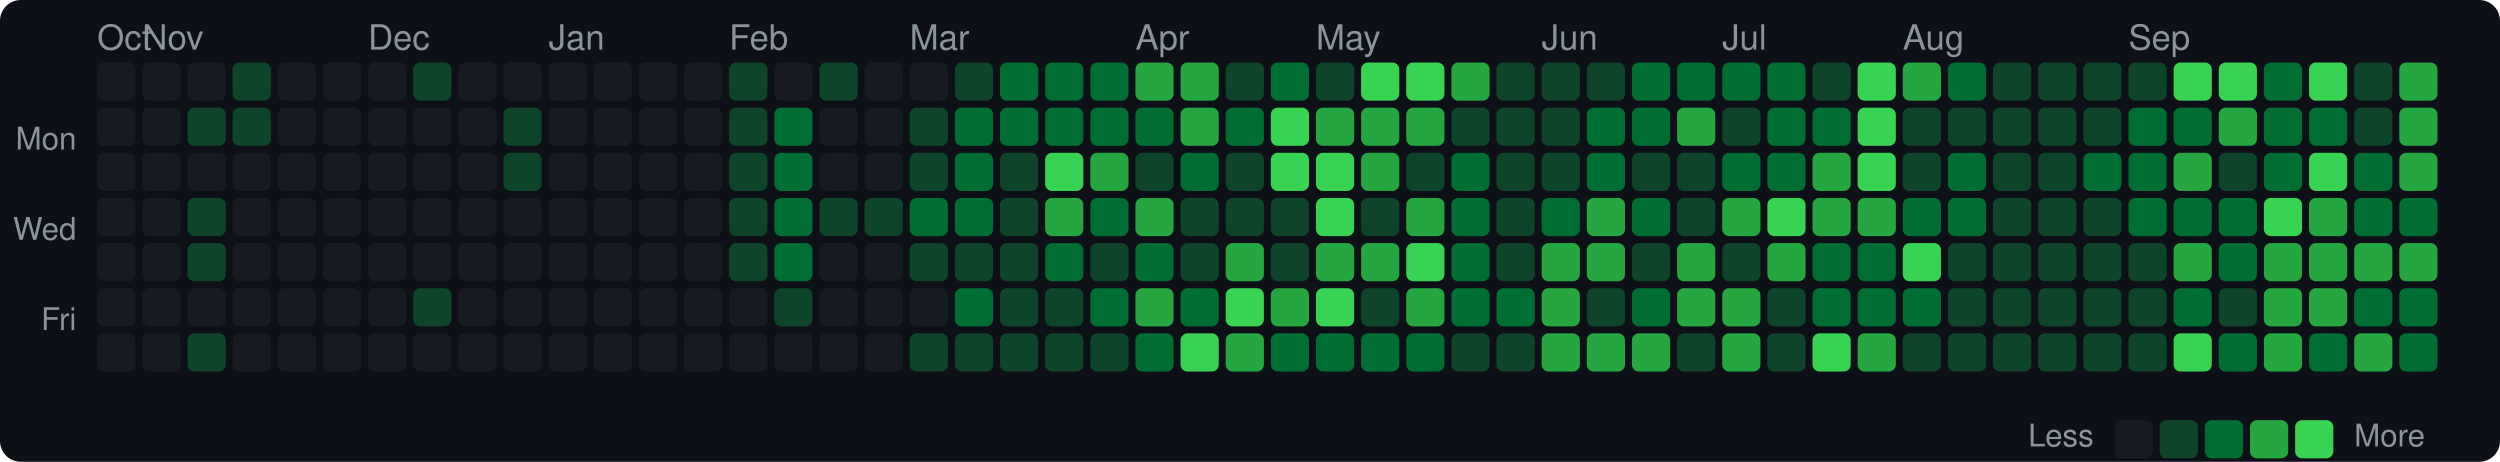
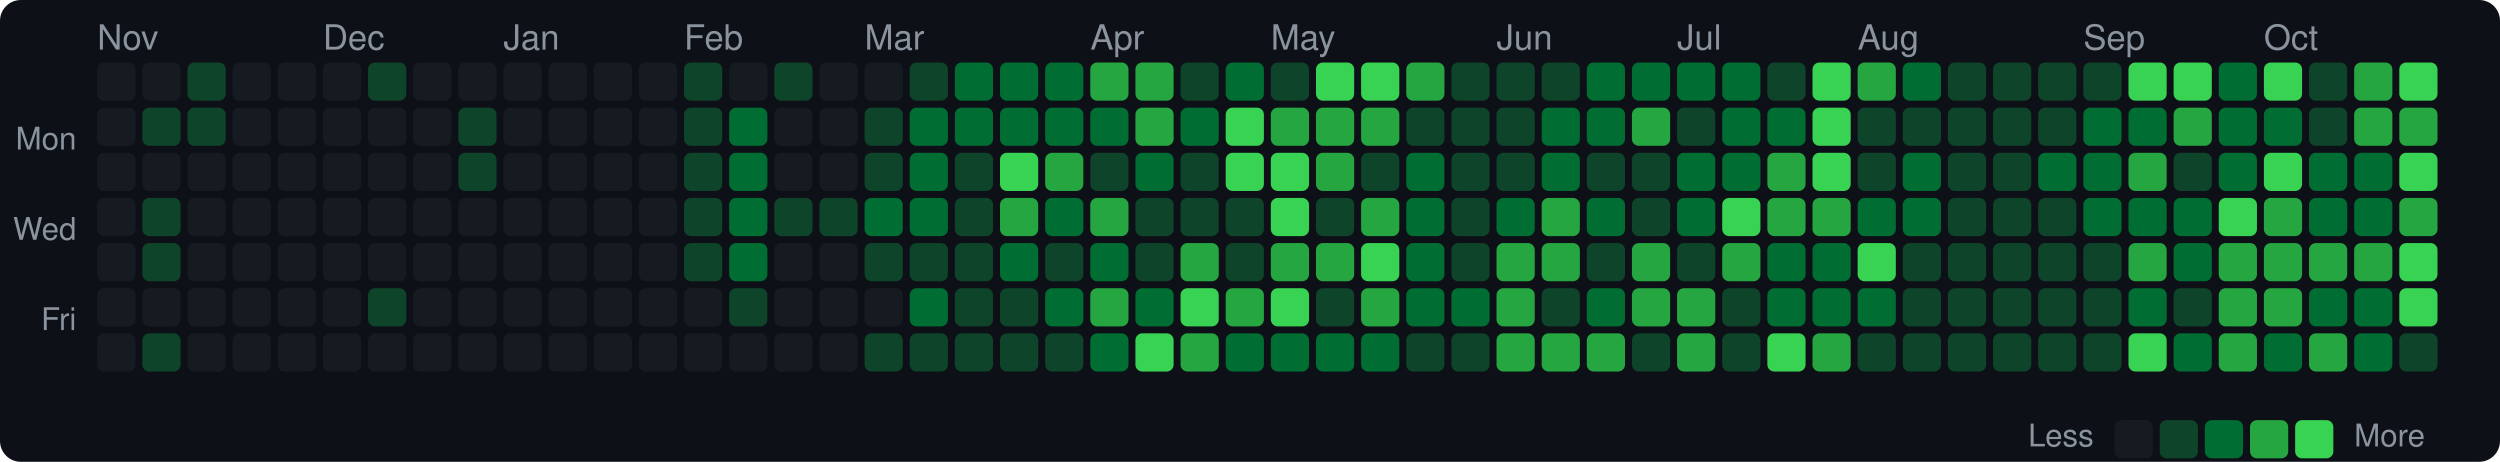
<svg xmlns="http://www.w3.org/2000/svg" width="720" height="133" viewBox="0 0 720 133">
  <style>text { dominant-baseline: central; }</style>
  <rect width="100%" height="100%" rx="6" fill="#0d1117" />
-   <text x="28" y="12" fill="#8b949e" font-size="10" font-family="Segoe UI,Helvetica,Arial,sans-serif">Oct</text>
-   <text x="41" y="12" fill="#8b949e" font-size="10" font-family="Segoe UI,Helvetica,Arial,sans-serif">Nov</text>
-   <text x="106" y="12" fill="#8b949e" font-size="10" font-family="Segoe UI,Helvetica,Arial,sans-serif">Dec</text>
-   <text x="158" y="12" fill="#8b949e" font-size="10" font-family="Segoe UI,Helvetica,Arial,sans-serif">Jan</text>
-   <text x="210" y="12" fill="#8b949e" font-size="10" font-family="Segoe UI,Helvetica,Arial,sans-serif">Feb</text>
-   <text x="262" y="12" fill="#8b949e" font-size="10" font-family="Segoe UI,Helvetica,Arial,sans-serif">Mar</text>
-   <text x="327" y="12" fill="#8b949e" font-size="10" font-family="Segoe UI,Helvetica,Arial,sans-serif">Apr</text>
-   <text x="379" y="12" fill="#8b949e" font-size="10" font-family="Segoe UI,Helvetica,Arial,sans-serif">May</text>
-   <text x="444" y="12" fill="#8b949e" font-size="10" font-family="Segoe UI,Helvetica,Arial,sans-serif">Jun</text>
-   <text x="496" y="12" fill="#8b949e" font-size="10" font-family="Segoe UI,Helvetica,Arial,sans-serif">Jul</text>
-   <text x="548" y="12" fill="#8b949e" font-size="10" font-family="Segoe UI,Helvetica,Arial,sans-serif">Aug</text>
-   <text x="613" y="12" fill="#8b949e" font-size="10" font-family="Segoe UI,Helvetica,Arial,sans-serif">Sep</text>
+   <text x="28" y="12" fill="#8b949e" font-size="10" font-family="Segoe UI,Helvetica,Arial,sans-serif">Nov</text>
+   <text x="93" y="12" fill="#8b949e" font-size="10" font-family="Segoe UI,Helvetica,Arial,sans-serif">Dec</text>
+   <text x="145" y="12" fill="#8b949e" font-size="10" font-family="Segoe UI,Helvetica,Arial,sans-serif">Jan</text>
+   <text x="197" y="12" fill="#8b949e" font-size="10" font-family="Segoe UI,Helvetica,Arial,sans-serif">Feb</text>
+   <text x="249" y="12" fill="#8b949e" font-size="10" font-family="Segoe UI,Helvetica,Arial,sans-serif">Mar</text>
+   <text x="314" y="12" fill="#8b949e" font-size="10" font-family="Segoe UI,Helvetica,Arial,sans-serif">Apr</text>
+   <text x="366" y="12" fill="#8b949e" font-size="10" font-family="Segoe UI,Helvetica,Arial,sans-serif">May</text>
+   <text x="431" y="12" fill="#8b949e" font-size="10" font-family="Segoe UI,Helvetica,Arial,sans-serif">Jun</text>
+   <text x="483" y="12" fill="#8b949e" font-size="10" font-family="Segoe UI,Helvetica,Arial,sans-serif">Jul</text>
+   <text x="535" y="12" fill="#8b949e" font-size="10" font-family="Segoe UI,Helvetica,Arial,sans-serif">Aug</text>
+   <text x="600" y="12" fill="#8b949e" font-size="10" font-family="Segoe UI,Helvetica,Arial,sans-serif">Sep</text>
+   <text x="652" y="12" fill="#8b949e" font-size="10" font-family="Segoe UI,Helvetica,Arial,sans-serif">Oct</text>
  <text x="22" y="41" text-anchor="end" fill="#8b949e" font-size="9" font-family="Segoe UI,Helvetica,Arial,sans-serif">Mon</text>
  <text x="22" y="67" text-anchor="end" fill="#8b949e" font-size="9" font-family="Segoe UI,Helvetica,Arial,sans-serif">Wed</text>
  <text x="22" y="93" text-anchor="end" fill="#8b949e" font-size="9" font-family="Segoe UI,Helvetica,Arial,sans-serif">Fri</text>
  <rect x="28" y="18" width="11" height="11" rx="2" fill="#161b22" />
  <rect x="28" y="31" width="11" height="11" rx="2" fill="#161b22" />
  <rect x="28" y="44" width="11" height="11" rx="2" fill="#161b22" />
  <rect x="28" y="57" width="11" height="11" rx="2" fill="#161b22" />
  <rect x="28" y="70" width="11" height="11" rx="2" fill="#161b22" />
  <rect x="28" y="83" width="11" height="11" rx="2" fill="#161b22" />
  <rect x="28" y="96" width="11" height="11" rx="2" fill="#161b22" />
  <rect x="41" y="18" width="11" height="11" rx="2" fill="#161b22" />
-   <rect x="41" y="31" width="11" height="11" rx="2" fill="#161b22" />
+   <rect x="41" y="31" width="11" height="11" rx="2" fill="#0e4429" />
  <rect x="41" y="44" width="11" height="11" rx="2" fill="#161b22" />
-   <rect x="41" y="57" width="11" height="11" rx="2" fill="#161b22" />
-   <rect x="41" y="70" width="11" height="11" rx="2" fill="#161b22" />
+   <rect x="41" y="57" width="11" height="11" rx="2" fill="#0e4429" />
+   <rect x="41" y="70" width="11" height="11" rx="2" fill="#0e4429" />
  <rect x="41" y="83" width="11" height="11" rx="2" fill="#161b22" />
-   <rect x="41" y="96" width="11" height="11" rx="2" fill="#161b22" />
-   <rect x="54" y="18" width="11" height="11" rx="2" fill="#161b22" />
+   <rect x="41" y="96" width="11" height="11" rx="2" fill="#0e4429" />
+   <rect x="54" y="18" width="11" height="11" rx="2" fill="#0e4429" />
  <rect x="54" y="31" width="11" height="11" rx="2" fill="#0e4429" />
  <rect x="54" y="44" width="11" height="11" rx="2" fill="#161b22" />
-   <rect x="54" y="57" width="11" height="11" rx="2" fill="#0e4429" />
-   <rect x="54" y="70" width="11" height="11" rx="2" fill="#0e4429" />
+   <rect x="54" y="57" width="11" height="11" rx="2" fill="#161b22" />
+   <rect x="54" y="70" width="11" height="11" rx="2" fill="#161b22" />
  <rect x="54" y="83" width="11" height="11" rx="2" fill="#161b22" />
-   <rect x="54" y="96" width="11" height="11" rx="2" fill="#0e4429" />
-   <rect x="67" y="18" width="11" height="11" rx="2" fill="#0e4429" />
-   <rect x="67" y="31" width="11" height="11" rx="2" fill="#0e4429" />
+   <rect x="54" y="96" width="11" height="11" rx="2" fill="#161b22" />
+   <rect x="67" y="18" width="11" height="11" rx="2" fill="#161b22" />
+   <rect x="67" y="31" width="11" height="11" rx="2" fill="#161b22" />
  <rect x="67" y="44" width="11" height="11" rx="2" fill="#161b22" />
  <rect x="67" y="57" width="11" height="11" rx="2" fill="#161b22" />
  <rect x="67" y="70" width="11" height="11" rx="2" fill="#161b22" />
  <rect x="67" y="83" width="11" height="11" rx="2" fill="#161b22" />
  <rect x="67" y="96" width="11" height="11" rx="2" fill="#161b22" />
  <rect x="80" y="18" width="11" height="11" rx="2" fill="#161b22" />
  <rect x="80" y="31" width="11" height="11" rx="2" fill="#161b22" />
  <rect x="80" y="44" width="11" height="11" rx="2" fill="#161b22" />
  <rect x="80" y="57" width="11" height="11" rx="2" fill="#161b22" />
  <rect x="80" y="70" width="11" height="11" rx="2" fill="#161b22" />
  <rect x="80" y="83" width="11" height="11" rx="2" fill="#161b22" />
  <rect x="80" y="96" width="11" height="11" rx="2" fill="#161b22" />
  <rect x="93" y="18" width="11" height="11" rx="2" fill="#161b22" />
  <rect x="93" y="31" width="11" height="11" rx="2" fill="#161b22" />
  <rect x="93" y="44" width="11" height="11" rx="2" fill="#161b22" />
  <rect x="93" y="57" width="11" height="11" rx="2" fill="#161b22" />
  <rect x="93" y="70" width="11" height="11" rx="2" fill="#161b22" />
  <rect x="93" y="83" width="11" height="11" rx="2" fill="#161b22" />
  <rect x="93" y="96" width="11" height="11" rx="2" fill="#161b22" />
-   <rect x="106" y="18" width="11" height="11" rx="2" fill="#161b22" />
+   <rect x="106" y="18" width="11" height="11" rx="2" fill="#0e4429" />
  <rect x="106" y="31" width="11" height="11" rx="2" fill="#161b22" />
  <rect x="106" y="44" width="11" height="11" rx="2" fill="#161b22" />
  <rect x="106" y="57" width="11" height="11" rx="2" fill="#161b22" />
  <rect x="106" y="70" width="11" height="11" rx="2" fill="#161b22" />
-   <rect x="106" y="83" width="11" height="11" rx="2" fill="#161b22" />
+   <rect x="106" y="83" width="11" height="11" rx="2" fill="#0e4429" />
  <rect x="106" y="96" width="11" height="11" rx="2" fill="#161b22" />
-   <rect x="119" y="18" width="11" height="11" rx="2" fill="#0e4429" />
+   <rect x="119" y="18" width="11" height="11" rx="2" fill="#161b22" />
  <rect x="119" y="31" width="11" height="11" rx="2" fill="#161b22" />
  <rect x="119" y="44" width="11" height="11" rx="2" fill="#161b22" />
  <rect x="119" y="57" width="11" height="11" rx="2" fill="#161b22" />
  <rect x="119" y="70" width="11" height="11" rx="2" fill="#161b22" />
-   <rect x="119" y="83" width="11" height="11" rx="2" fill="#0e4429" />
+   <rect x="119" y="83" width="11" height="11" rx="2" fill="#161b22" />
  <rect x="119" y="96" width="11" height="11" rx="2" fill="#161b22" />
  <rect x="132" y="18" width="11" height="11" rx="2" fill="#161b22" />
-   <rect x="132" y="31" width="11" height="11" rx="2" fill="#161b22" />
-   <rect x="132" y="44" width="11" height="11" rx="2" fill="#161b22" />
+   <rect x="132" y="31" width="11" height="11" rx="2" fill="#0e4429" />
+   <rect x="132" y="44" width="11" height="11" rx="2" fill="#0e4429" />
  <rect x="132" y="57" width="11" height="11" rx="2" fill="#161b22" />
  <rect x="132" y="70" width="11" height="11" rx="2" fill="#161b22" />
  <rect x="132" y="83" width="11" height="11" rx="2" fill="#161b22" />
  <rect x="132" y="96" width="11" height="11" rx="2" fill="#161b22" />
  <rect x="145" y="18" width="11" height="11" rx="2" fill="#161b22" />
-   <rect x="145" y="31" width="11" height="11" rx="2" fill="#0e4429" />
-   <rect x="145" y="44" width="11" height="11" rx="2" fill="#0e4429" />
+   <rect x="145" y="31" width="11" height="11" rx="2" fill="#161b22" />
+   <rect x="145" y="44" width="11" height="11" rx="2" fill="#161b22" />
  <rect x="145" y="57" width="11" height="11" rx="2" fill="#161b22" />
  <rect x="145" y="70" width="11" height="11" rx="2" fill="#161b22" />
  <rect x="145" y="83" width="11" height="11" rx="2" fill="#161b22" />
  <rect x="145" y="96" width="11" height="11" rx="2" fill="#161b22" />
  <rect x="158" y="18" width="11" height="11" rx="2" fill="#161b22" />
  <rect x="158" y="31" width="11" height="11" rx="2" fill="#161b22" />
  <rect x="158" y="44" width="11" height="11" rx="2" fill="#161b22" />
  <rect x="158" y="57" width="11" height="11" rx="2" fill="#161b22" />
  <rect x="158" y="70" width="11" height="11" rx="2" fill="#161b22" />
  <rect x="158" y="83" width="11" height="11" rx="2" fill="#161b22" />
  <rect x="158" y="96" width="11" height="11" rx="2" fill="#161b22" />
  <rect x="171" y="18" width="11" height="11" rx="2" fill="#161b22" />
  <rect x="171" y="31" width="11" height="11" rx="2" fill="#161b22" />
  <rect x="171" y="44" width="11" height="11" rx="2" fill="#161b22" />
  <rect x="171" y="57" width="11" height="11" rx="2" fill="#161b22" />
  <rect x="171" y="70" width="11" height="11" rx="2" fill="#161b22" />
  <rect x="171" y="83" width="11" height="11" rx="2" fill="#161b22" />
  <rect x="171" y="96" width="11" height="11" rx="2" fill="#161b22" />
  <rect x="184" y="18" width="11" height="11" rx="2" fill="#161b22" />
  <rect x="184" y="31" width="11" height="11" rx="2" fill="#161b22" />
  <rect x="184" y="44" width="11" height="11" rx="2" fill="#161b22" />
  <rect x="184" y="57" width="11" height="11" rx="2" fill="#161b22" />
  <rect x="184" y="70" width="11" height="11" rx="2" fill="#161b22" />
  <rect x="184" y="83" width="11" height="11" rx="2" fill="#161b22" />
  <rect x="184" y="96" width="11" height="11" rx="2" fill="#161b22" />
-   <rect x="197" y="18" width="11" height="11" rx="2" fill="#161b22" />
-   <rect x="197" y="31" width="11" height="11" rx="2" fill="#161b22" />
-   <rect x="197" y="44" width="11" height="11" rx="2" fill="#161b22" />
-   <rect x="197" y="57" width="11" height="11" rx="2" fill="#161b22" />
-   <rect x="197" y="70" width="11" height="11" rx="2" fill="#161b22" />
+   <rect x="197" y="18" width="11" height="11" rx="2" fill="#0e4429" />
+   <rect x="197" y="31" width="11" height="11" rx="2" fill="#0e4429" />
+   <rect x="197" y="44" width="11" height="11" rx="2" fill="#0e4429" />
+   <rect x="197" y="57" width="11" height="11" rx="2" fill="#0e4429" />
+   <rect x="197" y="70" width="11" height="11" rx="2" fill="#0e4429" />
  <rect x="197" y="83" width="11" height="11" rx="2" fill="#161b22" />
  <rect x="197" y="96" width="11" height="11" rx="2" fill="#161b22" />
-   <rect x="210" y="18" width="11" height="11" rx="2" fill="#0e4429" />
-   <rect x="210" y="31" width="11" height="11" rx="2" fill="#0e4429" />
-   <rect x="210" y="44" width="11" height="11" rx="2" fill="#0e4429" />
-   <rect x="210" y="57" width="11" height="11" rx="2" fill="#0e4429" />
-   <rect x="210" y="70" width="11" height="11" rx="2" fill="#0e4429" />
-   <rect x="210" y="83" width="11" height="11" rx="2" fill="#161b22" />
+   <rect x="210" y="18" width="11" height="11" rx="2" fill="#161b22" />
+   <rect x="210" y="31" width="11" height="11" rx="2" fill="#006d32" />
+   <rect x="210" y="44" width="11" height="11" rx="2" fill="#006d32" />
+   <rect x="210" y="57" width="11" height="11" rx="2" fill="#006d32" />
+   <rect x="210" y="70" width="11" height="11" rx="2" fill="#006d32" />
+   <rect x="210" y="83" width="11" height="11" rx="2" fill="#0e4429" />
  <rect x="210" y="96" width="11" height="11" rx="2" fill="#161b22" />
-   <rect x="223" y="18" width="11" height="11" rx="2" fill="#161b22" />
-   <rect x="223" y="31" width="11" height="11" rx="2" fill="#006d32" />
-   <rect x="223" y="44" width="11" height="11" rx="2" fill="#006d32" />
-   <rect x="223" y="57" width="11" height="11" rx="2" fill="#006d32" />
-   <rect x="223" y="70" width="11" height="11" rx="2" fill="#006d32" />
-   <rect x="223" y="83" width="11" height="11" rx="2" fill="#0e4429" />
+   <rect x="223" y="18" width="11" height="11" rx="2" fill="#0e4429" />
+   <rect x="223" y="31" width="11" height="11" rx="2" fill="#161b22" />
+   <rect x="223" y="44" width="11" height="11" rx="2" fill="#161b22" />
+   <rect x="223" y="57" width="11" height="11" rx="2" fill="#0e4429" />
+   <rect x="223" y="70" width="11" height="11" rx="2" fill="#161b22" />
+   <rect x="223" y="83" width="11" height="11" rx="2" fill="#161b22" />
  <rect x="223" y="96" width="11" height="11" rx="2" fill="#161b22" />
-   <rect x="236" y="18" width="11" height="11" rx="2" fill="#0e4429" />
+   <rect x="236" y="18" width="11" height="11" rx="2" fill="#161b22" />
  <rect x="236" y="31" width="11" height="11" rx="2" fill="#161b22" />
  <rect x="236" y="44" width="11" height="11" rx="2" fill="#161b22" />
  <rect x="236" y="57" width="11" height="11" rx="2" fill="#0e4429" />
  <rect x="236" y="70" width="11" height="11" rx="2" fill="#161b22" />
  <rect x="236" y="83" width="11" height="11" rx="2" fill="#161b22" />
  <rect x="236" y="96" width="11" height="11" rx="2" fill="#161b22" />
  <rect x="249" y="18" width="11" height="11" rx="2" fill="#161b22" />
-   <rect x="249" y="31" width="11" height="11" rx="2" fill="#161b22" />
-   <rect x="249" y="44" width="11" height="11" rx="2" fill="#161b22" />
-   <rect x="249" y="57" width="11" height="11" rx="2" fill="#0e4429" />
-   <rect x="249" y="70" width="11" height="11" rx="2" fill="#161b22" />
+   <rect x="249" y="31" width="11" height="11" rx="2" fill="#0e4429" />
+   <rect x="249" y="44" width="11" height="11" rx="2" fill="#0e4429" />
+   <rect x="249" y="57" width="11" height="11" rx="2" fill="#006d32" />
+   <rect x="249" y="70" width="11" height="11" rx="2" fill="#0e4429" />
  <rect x="249" y="83" width="11" height="11" rx="2" fill="#161b22" />
-   <rect x="249" y="96" width="11" height="11" rx="2" fill="#161b22" />
-   <rect x="262" y="18" width="11" height="11" rx="2" fill="#161b22" />
-   <rect x="262" y="31" width="11" height="11" rx="2" fill="#0e4429" />
-   <rect x="262" y="44" width="11" height="11" rx="2" fill="#0e4429" />
+   <rect x="249" y="96" width="11" height="11" rx="2" fill="#0e4429" />
+   <rect x="262" y="18" width="11" height="11" rx="2" fill="#0e4429" />
+   <rect x="262" y="31" width="11" height="11" rx="2" fill="#006d32" />
+   <rect x="262" y="44" width="11" height="11" rx="2" fill="#006d32" />
  <rect x="262" y="57" width="11" height="11" rx="2" fill="#006d32" />
  <rect x="262" y="70" width="11" height="11" rx="2" fill="#0e4429" />
-   <rect x="262" y="83" width="11" height="11" rx="2" fill="#161b22" />
+   <rect x="262" y="83" width="11" height="11" rx="2" fill="#006d32" />
  <rect x="262" y="96" width="11" height="11" rx="2" fill="#0e4429" />
-   <rect x="275" y="18" width="11" height="11" rx="2" fill="#0e4429" />
+   <rect x="275" y="18" width="11" height="11" rx="2" fill="#006d32" />
  <rect x="275" y="31" width="11" height="11" rx="2" fill="#006d32" />
-   <rect x="275" y="44" width="11" height="11" rx="2" fill="#006d32" />
-   <rect x="275" y="57" width="11" height="11" rx="2" fill="#006d32" />
+   <rect x="275" y="44" width="11" height="11" rx="2" fill="#0e4429" />
+   <rect x="275" y="57" width="11" height="11" rx="2" fill="#0e4429" />
  <rect x="275" y="70" width="11" height="11" rx="2" fill="#0e4429" />
-   <rect x="275" y="83" width="11" height="11" rx="2" fill="#006d32" />
+   <rect x="275" y="83" width="11" height="11" rx="2" fill="#0e4429" />
  <rect x="275" y="96" width="11" height="11" rx="2" fill="#0e4429" />
  <rect x="288" y="18" width="11" height="11" rx="2" fill="#006d32" />
  <rect x="288" y="31" width="11" height="11" rx="2" fill="#006d32" />
-   <rect x="288" y="44" width="11" height="11" rx="2" fill="#0e4429" />
-   <rect x="288" y="57" width="11" height="11" rx="2" fill="#0e4429" />
-   <rect x="288" y="70" width="11" height="11" rx="2" fill="#0e4429" />
+   <rect x="288" y="44" width="11" height="11" rx="2" fill="#39d353" />
+   <rect x="288" y="57" width="11" height="11" rx="2" fill="#26a641" />
+   <rect x="288" y="70" width="11" height="11" rx="2" fill="#006d32" />
  <rect x="288" y="83" width="11" height="11" rx="2" fill="#0e4429" />
  <rect x="288" y="96" width="11" height="11" rx="2" fill="#0e4429" />
  <rect x="301" y="18" width="11" height="11" rx="2" fill="#006d32" />
  <rect x="301" y="31" width="11" height="11" rx="2" fill="#006d32" />
-   <rect x="301" y="44" width="11" height="11" rx="2" fill="#39d353" />
-   <rect x="301" y="57" width="11" height="11" rx="2" fill="#26a641" />
-   <rect x="301" y="70" width="11" height="11" rx="2" fill="#006d32" />
-   <rect x="301" y="83" width="11" height="11" rx="2" fill="#0e4429" />
+   <rect x="301" y="44" width="11" height="11" rx="2" fill="#26a641" />
+   <rect x="301" y="57" width="11" height="11" rx="2" fill="#006d32" />
+   <rect x="301" y="70" width="11" height="11" rx="2" fill="#0e4429" />
+   <rect x="301" y="83" width="11" height="11" rx="2" fill="#006d32" />
  <rect x="301" y="96" width="11" height="11" rx="2" fill="#0e4429" />
-   <rect x="314" y="18" width="11" height="11" rx="2" fill="#006d32" />
+   <rect x="314" y="18" width="11" height="11" rx="2" fill="#26a641" />
  <rect x="314" y="31" width="11" height="11" rx="2" fill="#006d32" />
-   <rect x="314" y="44" width="11" height="11" rx="2" fill="#26a641" />
-   <rect x="314" y="57" width="11" height="11" rx="2" fill="#006d32" />
-   <rect x="314" y="70" width="11" height="11" rx="2" fill="#0e4429" />
-   <rect x="314" y="83" width="11" height="11" rx="2" fill="#006d32" />
-   <rect x="314" y="96" width="11" height="11" rx="2" fill="#0e4429" />
+   <rect x="314" y="44" width="11" height="11" rx="2" fill="#0e4429" />
+   <rect x="314" y="57" width="11" height="11" rx="2" fill="#26a641" />
+   <rect x="314" y="70" width="11" height="11" rx="2" fill="#006d32" />
+   <rect x="314" y="83" width="11" height="11" rx="2" fill="#26a641" />
+   <rect x="314" y="96" width="11" height="11" rx="2" fill="#006d32" />
  <rect x="327" y="18" width="11" height="11" rx="2" fill="#26a641" />
-   <rect x="327" y="31" width="11" height="11" rx="2" fill="#006d32" />
-   <rect x="327" y="44" width="11" height="11" rx="2" fill="#0e4429" />
-   <rect x="327" y="57" width="11" height="11" rx="2" fill="#26a641" />
-   <rect x="327" y="70" width="11" height="11" rx="2" fill="#006d32" />
-   <rect x="327" y="83" width="11" height="11" rx="2" fill="#26a641" />
-   <rect x="327" y="96" width="11" height="11" rx="2" fill="#006d32" />
-   <rect x="340" y="18" width="11" height="11" rx="2" fill="#26a641" />
-   <rect x="340" y="31" width="11" height="11" rx="2" fill="#26a641" />
-   <rect x="340" y="44" width="11" height="11" rx="2" fill="#006d32" />
+   <rect x="327" y="31" width="11" height="11" rx="2" fill="#26a641" />
+   <rect x="327" y="44" width="11" height="11" rx="2" fill="#006d32" />
+   <rect x="327" y="57" width="11" height="11" rx="2" fill="#0e4429" />
+   <rect x="327" y="70" width="11" height="11" rx="2" fill="#0e4429" />
+   <rect x="327" y="83" width="11" height="11" rx="2" fill="#006d32" />
+   <rect x="327" y="96" width="11" height="11" rx="2" fill="#39d353" />
+   <rect x="340" y="18" width="11" height="11" rx="2" fill="#0e4429" />
+   <rect x="340" y="31" width="11" height="11" rx="2" fill="#006d32" />
+   <rect x="340" y="44" width="11" height="11" rx="2" fill="#0e4429" />
  <rect x="340" y="57" width="11" height="11" rx="2" fill="#0e4429" />
-   <rect x="340" y="70" width="11" height="11" rx="2" fill="#0e4429" />
-   <rect x="340" y="83" width="11" height="11" rx="2" fill="#006d32" />
-   <rect x="340" y="96" width="11" height="11" rx="2" fill="#39d353" />
-   <rect x="353" y="18" width="11" height="11" rx="2" fill="#0e4429" />
-   <rect x="353" y="31" width="11" height="11" rx="2" fill="#006d32" />
-   <rect x="353" y="44" width="11" height="11" rx="2" fill="#0e4429" />
+   <rect x="340" y="70" width="11" height="11" rx="2" fill="#26a641" />
+   <rect x="340" y="83" width="11" height="11" rx="2" fill="#39d353" />
+   <rect x="340" y="96" width="11" height="11" rx="2" fill="#26a641" />
+   <rect x="353" y="18" width="11" height="11" rx="2" fill="#006d32" />
+   <rect x="353" y="31" width="11" height="11" rx="2" fill="#39d353" />
+   <rect x="353" y="44" width="11" height="11" rx="2" fill="#39d353" />
  <rect x="353" y="57" width="11" height="11" rx="2" fill="#0e4429" />
-   <rect x="353" y="70" width="11" height="11" rx="2" fill="#26a641" />
-   <rect x="353" y="83" width="11" height="11" rx="2" fill="#39d353" />
-   <rect x="353" y="96" width="11" height="11" rx="2" fill="#26a641" />
-   <rect x="366" y="18" width="11" height="11" rx="2" fill="#006d32" />
-   <rect x="366" y="31" width="11" height="11" rx="2" fill="#39d353" />
+   <rect x="353" y="70" width="11" height="11" rx="2" fill="#0e4429" />
+   <rect x="353" y="83" width="11" height="11" rx="2" fill="#26a641" />
+   <rect x="353" y="96" width="11" height="11" rx="2" fill="#006d32" />
+   <rect x="366" y="18" width="11" height="11" rx="2" fill="#0e4429" />
+   <rect x="366" y="31" width="11" height="11" rx="2" fill="#26a641" />
  <rect x="366" y="44" width="11" height="11" rx="2" fill="#39d353" />
-   <rect x="366" y="57" width="11" height="11" rx="2" fill="#0e4429" />
-   <rect x="366" y="70" width="11" height="11" rx="2" fill="#0e4429" />
-   <rect x="366" y="83" width="11" height="11" rx="2" fill="#26a641" />
+   <rect x="366" y="57" width="11" height="11" rx="2" fill="#39d353" />
+   <rect x="366" y="70" width="11" height="11" rx="2" fill="#26a641" />
+   <rect x="366" y="83" width="11" height="11" rx="2" fill="#39d353" />
  <rect x="366" y="96" width="11" height="11" rx="2" fill="#006d32" />
-   <rect x="379" y="18" width="11" height="11" rx="2" fill="#0e4429" />
+   <rect x="379" y="18" width="11" height="11" rx="2" fill="#39d353" />
  <rect x="379" y="31" width="11" height="11" rx="2" fill="#26a641" />
-   <rect x="379" y="44" width="11" height="11" rx="2" fill="#39d353" />
-   <rect x="379" y="57" width="11" height="11" rx="2" fill="#39d353" />
+   <rect x="379" y="44" width="11" height="11" rx="2" fill="#26a641" />
+   <rect x="379" y="57" width="11" height="11" rx="2" fill="#0e4429" />
  <rect x="379" y="70" width="11" height="11" rx="2" fill="#26a641" />
-   <rect x="379" y="83" width="11" height="11" rx="2" fill="#39d353" />
+   <rect x="379" y="83" width="11" height="11" rx="2" fill="#0e4429" />
  <rect x="379" y="96" width="11" height="11" rx="2" fill="#006d32" />
  <rect x="392" y="18" width="11" height="11" rx="2" fill="#39d353" />
  <rect x="392" y="31" width="11" height="11" rx="2" fill="#26a641" />
-   <rect x="392" y="44" width="11" height="11" rx="2" fill="#26a641" />
-   <rect x="392" y="57" width="11" height="11" rx="2" fill="#0e4429" />
-   <rect x="392" y="70" width="11" height="11" rx="2" fill="#26a641" />
-   <rect x="392" y="83" width="11" height="11" rx="2" fill="#0e4429" />
+   <rect x="392" y="44" width="11" height="11" rx="2" fill="#0e4429" />
+   <rect x="392" y="57" width="11" height="11" rx="2" fill="#26a641" />
+   <rect x="392" y="70" width="11" height="11" rx="2" fill="#39d353" />
+   <rect x="392" y="83" width="11" height="11" rx="2" fill="#26a641" />
  <rect x="392" y="96" width="11" height="11" rx="2" fill="#006d32" />
-   <rect x="405" y="18" width="11" height="11" rx="2" fill="#39d353" />
-   <rect x="405" y="31" width="11" height="11" rx="2" fill="#26a641" />
-   <rect x="405" y="44" width="11" height="11" rx="2" fill="#0e4429" />
-   <rect x="405" y="57" width="11" height="11" rx="2" fill="#26a641" />
-   <rect x="405" y="70" width="11" height="11" rx="2" fill="#39d353" />
-   <rect x="405" y="83" width="11" height="11" rx="2" fill="#26a641" />
-   <rect x="405" y="96" width="11" height="11" rx="2" fill="#006d32" />
-   <rect x="418" y="18" width="11" height="11" rx="2" fill="#26a641" />
+   <rect x="405" y="18" width="11" height="11" rx="2" fill="#26a641" />
+   <rect x="405" y="31" width="11" height="11" rx="2" fill="#0e4429" />
+   <rect x="405" y="44" width="11" height="11" rx="2" fill="#006d32" />
+   <rect x="405" y="57" width="11" height="11" rx="2" fill="#006d32" />
+   <rect x="405" y="70" width="11" height="11" rx="2" fill="#006d32" />
+   <rect x="405" y="83" width="11" height="11" rx="2" fill="#006d32" />
+   <rect x="405" y="96" width="11" height="11" rx="2" fill="#0e4429" />
+   <rect x="418" y="18" width="11" height="11" rx="2" fill="#0e4429" />
  <rect x="418" y="31" width="11" height="11" rx="2" fill="#0e4429" />
-   <rect x="418" y="44" width="11" height="11" rx="2" fill="#006d32" />
-   <rect x="418" y="57" width="11" height="11" rx="2" fill="#006d32" />
-   <rect x="418" y="70" width="11" height="11" rx="2" fill="#006d32" />
+   <rect x="418" y="44" width="11" height="11" rx="2" fill="#0e4429" />
+   <rect x="418" y="57" width="11" height="11" rx="2" fill="#0e4429" />
+   <rect x="418" y="70" width="11" height="11" rx="2" fill="#0e4429" />
  <rect x="418" y="83" width="11" height="11" rx="2" fill="#006d32" />
  <rect x="418" y="96" width="11" height="11" rx="2" fill="#0e4429" />
  <rect x="431" y="18" width="11" height="11" rx="2" fill="#0e4429" />
  <rect x="431" y="31" width="11" height="11" rx="2" fill="#0e4429" />
  <rect x="431" y="44" width="11" height="11" rx="2" fill="#0e4429" />
-   <rect x="431" y="57" width="11" height="11" rx="2" fill="#0e4429" />
-   <rect x="431" y="70" width="11" height="11" rx="2" fill="#0e4429" />
-   <rect x="431" y="83" width="11" height="11" rx="2" fill="#006d32" />
-   <rect x="431" y="96" width="11" height="11" rx="2" fill="#0e4429" />
+   <rect x="431" y="57" width="11" height="11" rx="2" fill="#006d32" />
+   <rect x="431" y="70" width="11" height="11" rx="2" fill="#26a641" />
+   <rect x="431" y="83" width="11" height="11" rx="2" fill="#26a641" />
+   <rect x="431" y="96" width="11" height="11" rx="2" fill="#26a641" />
  <rect x="444" y="18" width="11" height="11" rx="2" fill="#0e4429" />
-   <rect x="444" y="31" width="11" height="11" rx="2" fill="#0e4429" />
-   <rect x="444" y="44" width="11" height="11" rx="2" fill="#0e4429" />
-   <rect x="444" y="57" width="11" height="11" rx="2" fill="#006d32" />
+   <rect x="444" y="31" width="11" height="11" rx="2" fill="#006d32" />
+   <rect x="444" y="44" width="11" height="11" rx="2" fill="#006d32" />
+   <rect x="444" y="57" width="11" height="11" rx="2" fill="#26a641" />
  <rect x="444" y="70" width="11" height="11" rx="2" fill="#26a641" />
-   <rect x="444" y="83" width="11" height="11" rx="2" fill="#26a641" />
+   <rect x="444" y="83" width="11" height="11" rx="2" fill="#0e4429" />
  <rect x="444" y="96" width="11" height="11" rx="2" fill="#26a641" />
-   <rect x="457" y="18" width="11" height="11" rx="2" fill="#0e4429" />
+   <rect x="457" y="18" width="11" height="11" rx="2" fill="#006d32" />
  <rect x="457" y="31" width="11" height="11" rx="2" fill="#006d32" />
-   <rect x="457" y="44" width="11" height="11" rx="2" fill="#006d32" />
-   <rect x="457" y="57" width="11" height="11" rx="2" fill="#26a641" />
-   <rect x="457" y="70" width="11" height="11" rx="2" fill="#26a641" />
-   <rect x="457" y="83" width="11" height="11" rx="2" fill="#0e4429" />
+   <rect x="457" y="44" width="11" height="11" rx="2" fill="#0e4429" />
+   <rect x="457" y="57" width="11" height="11" rx="2" fill="#006d32" />
+   <rect x="457" y="70" width="11" height="11" rx="2" fill="#0e4429" />
+   <rect x="457" y="83" width="11" height="11" rx="2" fill="#006d32" />
  <rect x="457" y="96" width="11" height="11" rx="2" fill="#26a641" />
  <rect x="470" y="18" width="11" height="11" rx="2" fill="#006d32" />
-   <rect x="470" y="31" width="11" height="11" rx="2" fill="#006d32" />
+   <rect x="470" y="31" width="11" height="11" rx="2" fill="#26a641" />
  <rect x="470" y="44" width="11" height="11" rx="2" fill="#0e4429" />
-   <rect x="470" y="57" width="11" height="11" rx="2" fill="#006d32" />
-   <rect x="470" y="70" width="11" height="11" rx="2" fill="#0e4429" />
-   <rect x="470" y="83" width="11" height="11" rx="2" fill="#006d32" />
-   <rect x="470" y="96" width="11" height="11" rx="2" fill="#26a641" />
+   <rect x="470" y="57" width="11" height="11" rx="2" fill="#0e4429" />
+   <rect x="470" y="70" width="11" height="11" rx="2" fill="#26a641" />
+   <rect x="470" y="83" width="11" height="11" rx="2" fill="#26a641" />
+   <rect x="470" y="96" width="11" height="11" rx="2" fill="#0e4429" />
  <rect x="483" y="18" width="11" height="11" rx="2" fill="#006d32" />
-   <rect x="483" y="31" width="11" height="11" rx="2" fill="#26a641" />
-   <rect x="483" y="44" width="11" height="11" rx="2" fill="#0e4429" />
-   <rect x="483" y="57" width="11" height="11" rx="2" fill="#0e4429" />
-   <rect x="483" y="70" width="11" height="11" rx="2" fill="#26a641" />
+   <rect x="483" y="31" width="11" height="11" rx="2" fill="#0e4429" />
+   <rect x="483" y="44" width="11" height="11" rx="2" fill="#006d32" />
+   <rect x="483" y="57" width="11" height="11" rx="2" fill="#006d32" />
+   <rect x="483" y="70" width="11" height="11" rx="2" fill="#0e4429" />
  <rect x="483" y="83" width="11" height="11" rx="2" fill="#26a641" />
-   <rect x="483" y="96" width="11" height="11" rx="2" fill="#0e4429" />
+   <rect x="483" y="96" width="11" height="11" rx="2" fill="#26a641" />
  <rect x="496" y="18" width="11" height="11" rx="2" fill="#006d32" />
-   <rect x="496" y="31" width="11" height="11" rx="2" fill="#0e4429" />
+   <rect x="496" y="31" width="11" height="11" rx="2" fill="#006d32" />
  <rect x="496" y="44" width="11" height="11" rx="2" fill="#006d32" />
-   <rect x="496" y="57" width="11" height="11" rx="2" fill="#26a641" />
-   <rect x="496" y="70" width="11" height="11" rx="2" fill="#0e4429" />
-   <rect x="496" y="83" width="11" height="11" rx="2" fill="#26a641" />
-   <rect x="496" y="96" width="11" height="11" rx="2" fill="#26a641" />
-   <rect x="509" y="18" width="11" height="11" rx="2" fill="#006d32" />
+   <rect x="496" y="57" width="11" height="11" rx="2" fill="#39d353" />
+   <rect x="496" y="70" width="11" height="11" rx="2" fill="#26a641" />
+   <rect x="496" y="83" width="11" height="11" rx="2" fill="#0e4429" />
+   <rect x="496" y="96" width="11" height="11" rx="2" fill="#0e4429" />
+   <rect x="509" y="18" width="11" height="11" rx="2" fill="#0e4429" />
  <rect x="509" y="31" width="11" height="11" rx="2" fill="#006d32" />
-   <rect x="509" y="44" width="11" height="11" rx="2" fill="#006d32" />
-   <rect x="509" y="57" width="11" height="11" rx="2" fill="#39d353" />
-   <rect x="509" y="70" width="11" height="11" rx="2" fill="#26a641" />
-   <rect x="509" y="83" width="11" height="11" rx="2" fill="#0e4429" />
-   <rect x="509" y="96" width="11" height="11" rx="2" fill="#0e4429" />
-   <rect x="522" y="18" width="11" height="11" rx="2" fill="#0e4429" />
-   <rect x="522" y="31" width="11" height="11" rx="2" fill="#006d32" />
-   <rect x="522" y="44" width="11" height="11" rx="2" fill="#26a641" />
+   <rect x="509" y="44" width="11" height="11" rx="2" fill="#26a641" />
+   <rect x="509" y="57" width="11" height="11" rx="2" fill="#26a641" />
+   <rect x="509" y="70" width="11" height="11" rx="2" fill="#006d32" />
+   <rect x="509" y="83" width="11" height="11" rx="2" fill="#006d32" />
+   <rect x="509" y="96" width="11" height="11" rx="2" fill="#39d353" />
+   <rect x="522" y="18" width="11" height="11" rx="2" fill="#39d353" />
+   <rect x="522" y="31" width="11" height="11" rx="2" fill="#39d353" />
+   <rect x="522" y="44" width="11" height="11" rx="2" fill="#39d353" />
  <rect x="522" y="57" width="11" height="11" rx="2" fill="#26a641" />
  <rect x="522" y="70" width="11" height="11" rx="2" fill="#006d32" />
  <rect x="522" y="83" width="11" height="11" rx="2" fill="#006d32" />
-   <rect x="522" y="96" width="11" height="11" rx="2" fill="#39d353" />
-   <rect x="535" y="18" width="11" height="11" rx="2" fill="#39d353" />
-   <rect x="535" y="31" width="11" height="11" rx="2" fill="#39d353" />
-   <rect x="535" y="44" width="11" height="11" rx="2" fill="#39d353" />
-   <rect x="535" y="57" width="11" height="11" rx="2" fill="#26a641" />
-   <rect x="535" y="70" width="11" height="11" rx="2" fill="#006d32" />
+   <rect x="522" y="96" width="11" height="11" rx="2" fill="#26a641" />
+   <rect x="535" y="18" width="11" height="11" rx="2" fill="#26a641" />
+   <rect x="535" y="31" width="11" height="11" rx="2" fill="#0e4429" />
+   <rect x="535" y="44" width="11" height="11" rx="2" fill="#0e4429" />
+   <rect x="535" y="57" width="11" height="11" rx="2" fill="#006d32" />
+   <rect x="535" y="70" width="11" height="11" rx="2" fill="#39d353" />
  <rect x="535" y="83" width="11" height="11" rx="2" fill="#006d32" />
-   <rect x="535" y="96" width="11" height="11" rx="2" fill="#26a641" />
-   <rect x="548" y="18" width="11" height="11" rx="2" fill="#26a641" />
+   <rect x="535" y="96" width="11" height="11" rx="2" fill="#0e4429" />
+   <rect x="548" y="18" width="11" height="11" rx="2" fill="#006d32" />
  <rect x="548" y="31" width="11" height="11" rx="2" fill="#0e4429" />
-   <rect x="548" y="44" width="11" height="11" rx="2" fill="#0e4429" />
+   <rect x="548" y="44" width="11" height="11" rx="2" fill="#006d32" />
  <rect x="548" y="57" width="11" height="11" rx="2" fill="#006d32" />
-   <rect x="548" y="70" width="11" height="11" rx="2" fill="#39d353" />
-   <rect x="548" y="83" width="11" height="11" rx="2" fill="#006d32" />
+   <rect x="548" y="70" width="11" height="11" rx="2" fill="#0e4429" />
+   <rect x="548" y="83" width="11" height="11" rx="2" fill="#0e4429" />
  <rect x="548" y="96" width="11" height="11" rx="2" fill="#0e4429" />
-   <rect x="561" y="18" width="11" height="11" rx="2" fill="#006d32" />
+   <rect x="561" y="18" width="11" height="11" rx="2" fill="#0e4429" />
  <rect x="561" y="31" width="11" height="11" rx="2" fill="#0e4429" />
-   <rect x="561" y="44" width="11" height="11" rx="2" fill="#006d32" />
-   <rect x="561" y="57" width="11" height="11" rx="2" fill="#006d32" />
+   <rect x="561" y="44" width="11" height="11" rx="2" fill="#0e4429" />
+   <rect x="561" y="57" width="11" height="11" rx="2" fill="#0e4429" />
  <rect x="561" y="70" width="11" height="11" rx="2" fill="#0e4429" />
  <rect x="561" y="83" width="11" height="11" rx="2" fill="#0e4429" />
  <rect x="561" y="96" width="11" height="11" rx="2" fill="#0e4429" />
  <rect x="574" y="18" width="11" height="11" rx="2" fill="#0e4429" />
  <rect x="574" y="31" width="11" height="11" rx="2" fill="#0e4429" />
  <rect x="574" y="44" width="11" height="11" rx="2" fill="#0e4429" />
  <rect x="574" y="57" width="11" height="11" rx="2" fill="#0e4429" />
  <rect x="574" y="70" width="11" height="11" rx="2" fill="#0e4429" />
  <rect x="574" y="83" width="11" height="11" rx="2" fill="#0e4429" />
  <rect x="574" y="96" width="11" height="11" rx="2" fill="#0e4429" />
  <rect x="587" y="18" width="11" height="11" rx="2" fill="#0e4429" />
  <rect x="587" y="31" width="11" height="11" rx="2" fill="#0e4429" />
-   <rect x="587" y="44" width="11" height="11" rx="2" fill="#0e4429" />
+   <rect x="587" y="44" width="11" height="11" rx="2" fill="#006d32" />
  <rect x="587" y="57" width="11" height="11" rx="2" fill="#0e4429" />
  <rect x="587" y="70" width="11" height="11" rx="2" fill="#0e4429" />
  <rect x="587" y="83" width="11" height="11" rx="2" fill="#0e4429" />
  <rect x="587" y="96" width="11" height="11" rx="2" fill="#0e4429" />
  <rect x="600" y="18" width="11" height="11" rx="2" fill="#0e4429" />
-   <rect x="600" y="31" width="11" height="11" rx="2" fill="#0e4429" />
+   <rect x="600" y="31" width="11" height="11" rx="2" fill="#006d32" />
  <rect x="600" y="44" width="11" height="11" rx="2" fill="#006d32" />
-   <rect x="600" y="57" width="11" height="11" rx="2" fill="#0e4429" />
+   <rect x="600" y="57" width="11" height="11" rx="2" fill="#006d32" />
  <rect x="600" y="70" width="11" height="11" rx="2" fill="#0e4429" />
  <rect x="600" y="83" width="11" height="11" rx="2" fill="#0e4429" />
  <rect x="600" y="96" width="11" height="11" rx="2" fill="#0e4429" />
-   <rect x="613" y="18" width="11" height="11" rx="2" fill="#0e4429" />
+   <rect x="613" y="18" width="11" height="11" rx="2" fill="#39d353" />
  <rect x="613" y="31" width="11" height="11" rx="2" fill="#006d32" />
-   <rect x="613" y="44" width="11" height="11" rx="2" fill="#006d32" />
+   <rect x="613" y="44" width="11" height="11" rx="2" fill="#26a641" />
  <rect x="613" y="57" width="11" height="11" rx="2" fill="#006d32" />
-   <rect x="613" y="70" width="11" height="11" rx="2" fill="#0e4429" />
-   <rect x="613" y="83" width="11" height="11" rx="2" fill="#0e4429" />
-   <rect x="613" y="96" width="11" height="11" rx="2" fill="#0e4429" />
+   <rect x="613" y="70" width="11" height="11" rx="2" fill="#26a641" />
+   <rect x="613" y="83" width="11" height="11" rx="2" fill="#006d32" />
+   <rect x="613" y="96" width="11" height="11" rx="2" fill="#39d353" />
  <rect x="626" y="18" width="11" height="11" rx="2" fill="#39d353" />
-   <rect x="626" y="31" width="11" height="11" rx="2" fill="#006d32" />
-   <rect x="626" y="44" width="11" height="11" rx="2" fill="#26a641" />
+   <rect x="626" y="31" width="11" height="11" rx="2" fill="#26a641" />
+   <rect x="626" y="44" width="11" height="11" rx="2" fill="#0e4429" />
  <rect x="626" y="57" width="11" height="11" rx="2" fill="#006d32" />
-   <rect x="626" y="70" width="11" height="11" rx="2" fill="#26a641" />
-   <rect x="626" y="83" width="11" height="11" rx="2" fill="#006d32" />
-   <rect x="626" y="96" width="11" height="11" rx="2" fill="#39d353" />
-   <rect x="639" y="18" width="11" height="11" rx="2" fill="#39d353" />
-   <rect x="639" y="31" width="11" height="11" rx="2" fill="#26a641" />
-   <rect x="639" y="44" width="11" height="11" rx="2" fill="#0e4429" />
-   <rect x="639" y="57" width="11" height="11" rx="2" fill="#006d32" />
-   <rect x="639" y="70" width="11" height="11" rx="2" fill="#006d32" />
-   <rect x="639" y="83" width="11" height="11" rx="2" fill="#0e4429" />
-   <rect x="639" y="96" width="11" height="11" rx="2" fill="#006d32" />
-   <rect x="652" y="18" width="11" height="11" rx="2" fill="#006d32" />
+   <rect x="626" y="70" width="11" height="11" rx="2" fill="#006d32" />
+   <rect x="626" y="83" width="11" height="11" rx="2" fill="#0e4429" />
+   <rect x="626" y="96" width="11" height="11" rx="2" fill="#006d32" />
+   <rect x="639" y="18" width="11" height="11" rx="2" fill="#006d32" />
+   <rect x="639" y="31" width="11" height="11" rx="2" fill="#006d32" />
+   <rect x="639" y="44" width="11" height="11" rx="2" fill="#006d32" />
+   <rect x="639" y="57" width="11" height="11" rx="2" fill="#39d353" />
+   <rect x="639" y="70" width="11" height="11" rx="2" fill="#26a641" />
+   <rect x="639" y="83" width="11" height="11" rx="2" fill="#26a641" />
+   <rect x="639" y="96" width="11" height="11" rx="2" fill="#26a641" />
+   <rect x="652" y="18" width="11" height="11" rx="2" fill="#39d353" />
  <rect x="652" y="31" width="11" height="11" rx="2" fill="#006d32" />
-   <rect x="652" y="44" width="11" height="11" rx="2" fill="#006d32" />
-   <rect x="652" y="57" width="11" height="11" rx="2" fill="#39d353" />
+   <rect x="652" y="44" width="11" height="11" rx="2" fill="#39d353" />
+   <rect x="652" y="57" width="11" height="11" rx="2" fill="#26a641" />
  <rect x="652" y="70" width="11" height="11" rx="2" fill="#26a641" />
  <rect x="652" y="83" width="11" height="11" rx="2" fill="#26a641" />
-   <rect x="652" y="96" width="11" height="11" rx="2" fill="#26a641" />
-   <rect x="665" y="18" width="11" height="11" rx="2" fill="#39d353" />
-   <rect x="665" y="31" width="11" height="11" rx="2" fill="#006d32" />
-   <rect x="665" y="44" width="11" height="11" rx="2" fill="#39d353" />
-   <rect x="665" y="57" width="11" height="11" rx="2" fill="#26a641" />
+   <rect x="652" y="96" width="11" height="11" rx="2" fill="#006d32" />
+   <rect x="665" y="18" width="11" height="11" rx="2" fill="#0e4429" />
+   <rect x="665" y="31" width="11" height="11" rx="2" fill="#0e4429" />
+   <rect x="665" y="44" width="11" height="11" rx="2" fill="#006d32" />
+   <rect x="665" y="57" width="11" height="11" rx="2" fill="#006d32" />
  <rect x="665" y="70" width="11" height="11" rx="2" fill="#26a641" />
-   <rect x="665" y="83" width="11" height="11" rx="2" fill="#26a641" />
-   <rect x="665" y="96" width="11" height="11" rx="2" fill="#006d32" />
-   <rect x="678" y="18" width="11" height="11" rx="2" fill="#0e4429" />
-   <rect x="678" y="31" width="11" height="11" rx="2" fill="#0e4429" />
+   <rect x="665" y="83" width="11" height="11" rx="2" fill="#006d32" />
+   <rect x="665" y="96" width="11" height="11" rx="2" fill="#26a641" />
+   <rect x="678" y="18" width="11" height="11" rx="2" fill="#26a641" />
+   <rect x="678" y="31" width="11" height="11" rx="2" fill="#26a641" />
  <rect x="678" y="44" width="11" height="11" rx="2" fill="#006d32" />
  <rect x="678" y="57" width="11" height="11" rx="2" fill="#006d32" />
  <rect x="678" y="70" width="11" height="11" rx="2" fill="#26a641" />
  <rect x="678" y="83" width="11" height="11" rx="2" fill="#006d32" />
-   <rect x="678" y="96" width="11" height="11" rx="2" fill="#26a641" />
-   <rect x="691" y="18" width="11" height="11" rx="2" fill="#26a641" />
+   <rect x="678" y="96" width="11" height="11" rx="2" fill="#006d32" />
+   <rect x="691" y="18" width="11" height="11" rx="2" fill="#39d353" />
  <rect x="691" y="31" width="11" height="11" rx="2" fill="#26a641" />
-   <rect x="691" y="44" width="11" height="11" rx="2" fill="#26a641" />
-   <rect x="691" y="57" width="11" height="11" rx="2" fill="#006d32" />
-   <rect x="691" y="70" width="11" height="11" rx="2" fill="#26a641" />
-   <rect x="691" y="83" width="11" height="11" rx="2" fill="#006d32" />
-   <rect x="691" y="96" width="11" height="11" rx="2" fill="#006d32" />
+   <rect x="691" y="44" width="11" height="11" rx="2" fill="#39d353" />
+   <rect x="691" y="57" width="11" height="11" rx="2" fill="#26a641" />
+   <rect x="691" y="70" width="11" height="11" rx="2" fill="#39d353" />
+   <rect x="691" y="83" width="11" height="11" rx="2" fill="#39d353" />
+   <rect x="691" y="96" width="11" height="11" rx="2" fill="#0e4429" />
  <text x="603" y="126.5" text-anchor="end" fill="#8b949e" font-size="9" font-family="Segoe UI,Helvetica,Arial,sans-serif">Less</text>
  <rect x="609" y="121" width="11" height="11" rx="2" fill="#161b22" />
  <rect x="622" y="121" width="11" height="11" rx="2" fill="#0e4429" />
  <rect x="635" y="121" width="11" height="11" rx="2" fill="#006d32" />
  <rect x="648" y="121" width="11" height="11" rx="2" fill="#26a641" />
  <rect x="661" y="121" width="11" height="11" rx="2" fill="#39d353" />
  <text x="678" y="126.5" fill="#8b949e" font-size="9" font-family="Segoe UI,Helvetica,Arial,sans-serif">More</text>
</svg>
